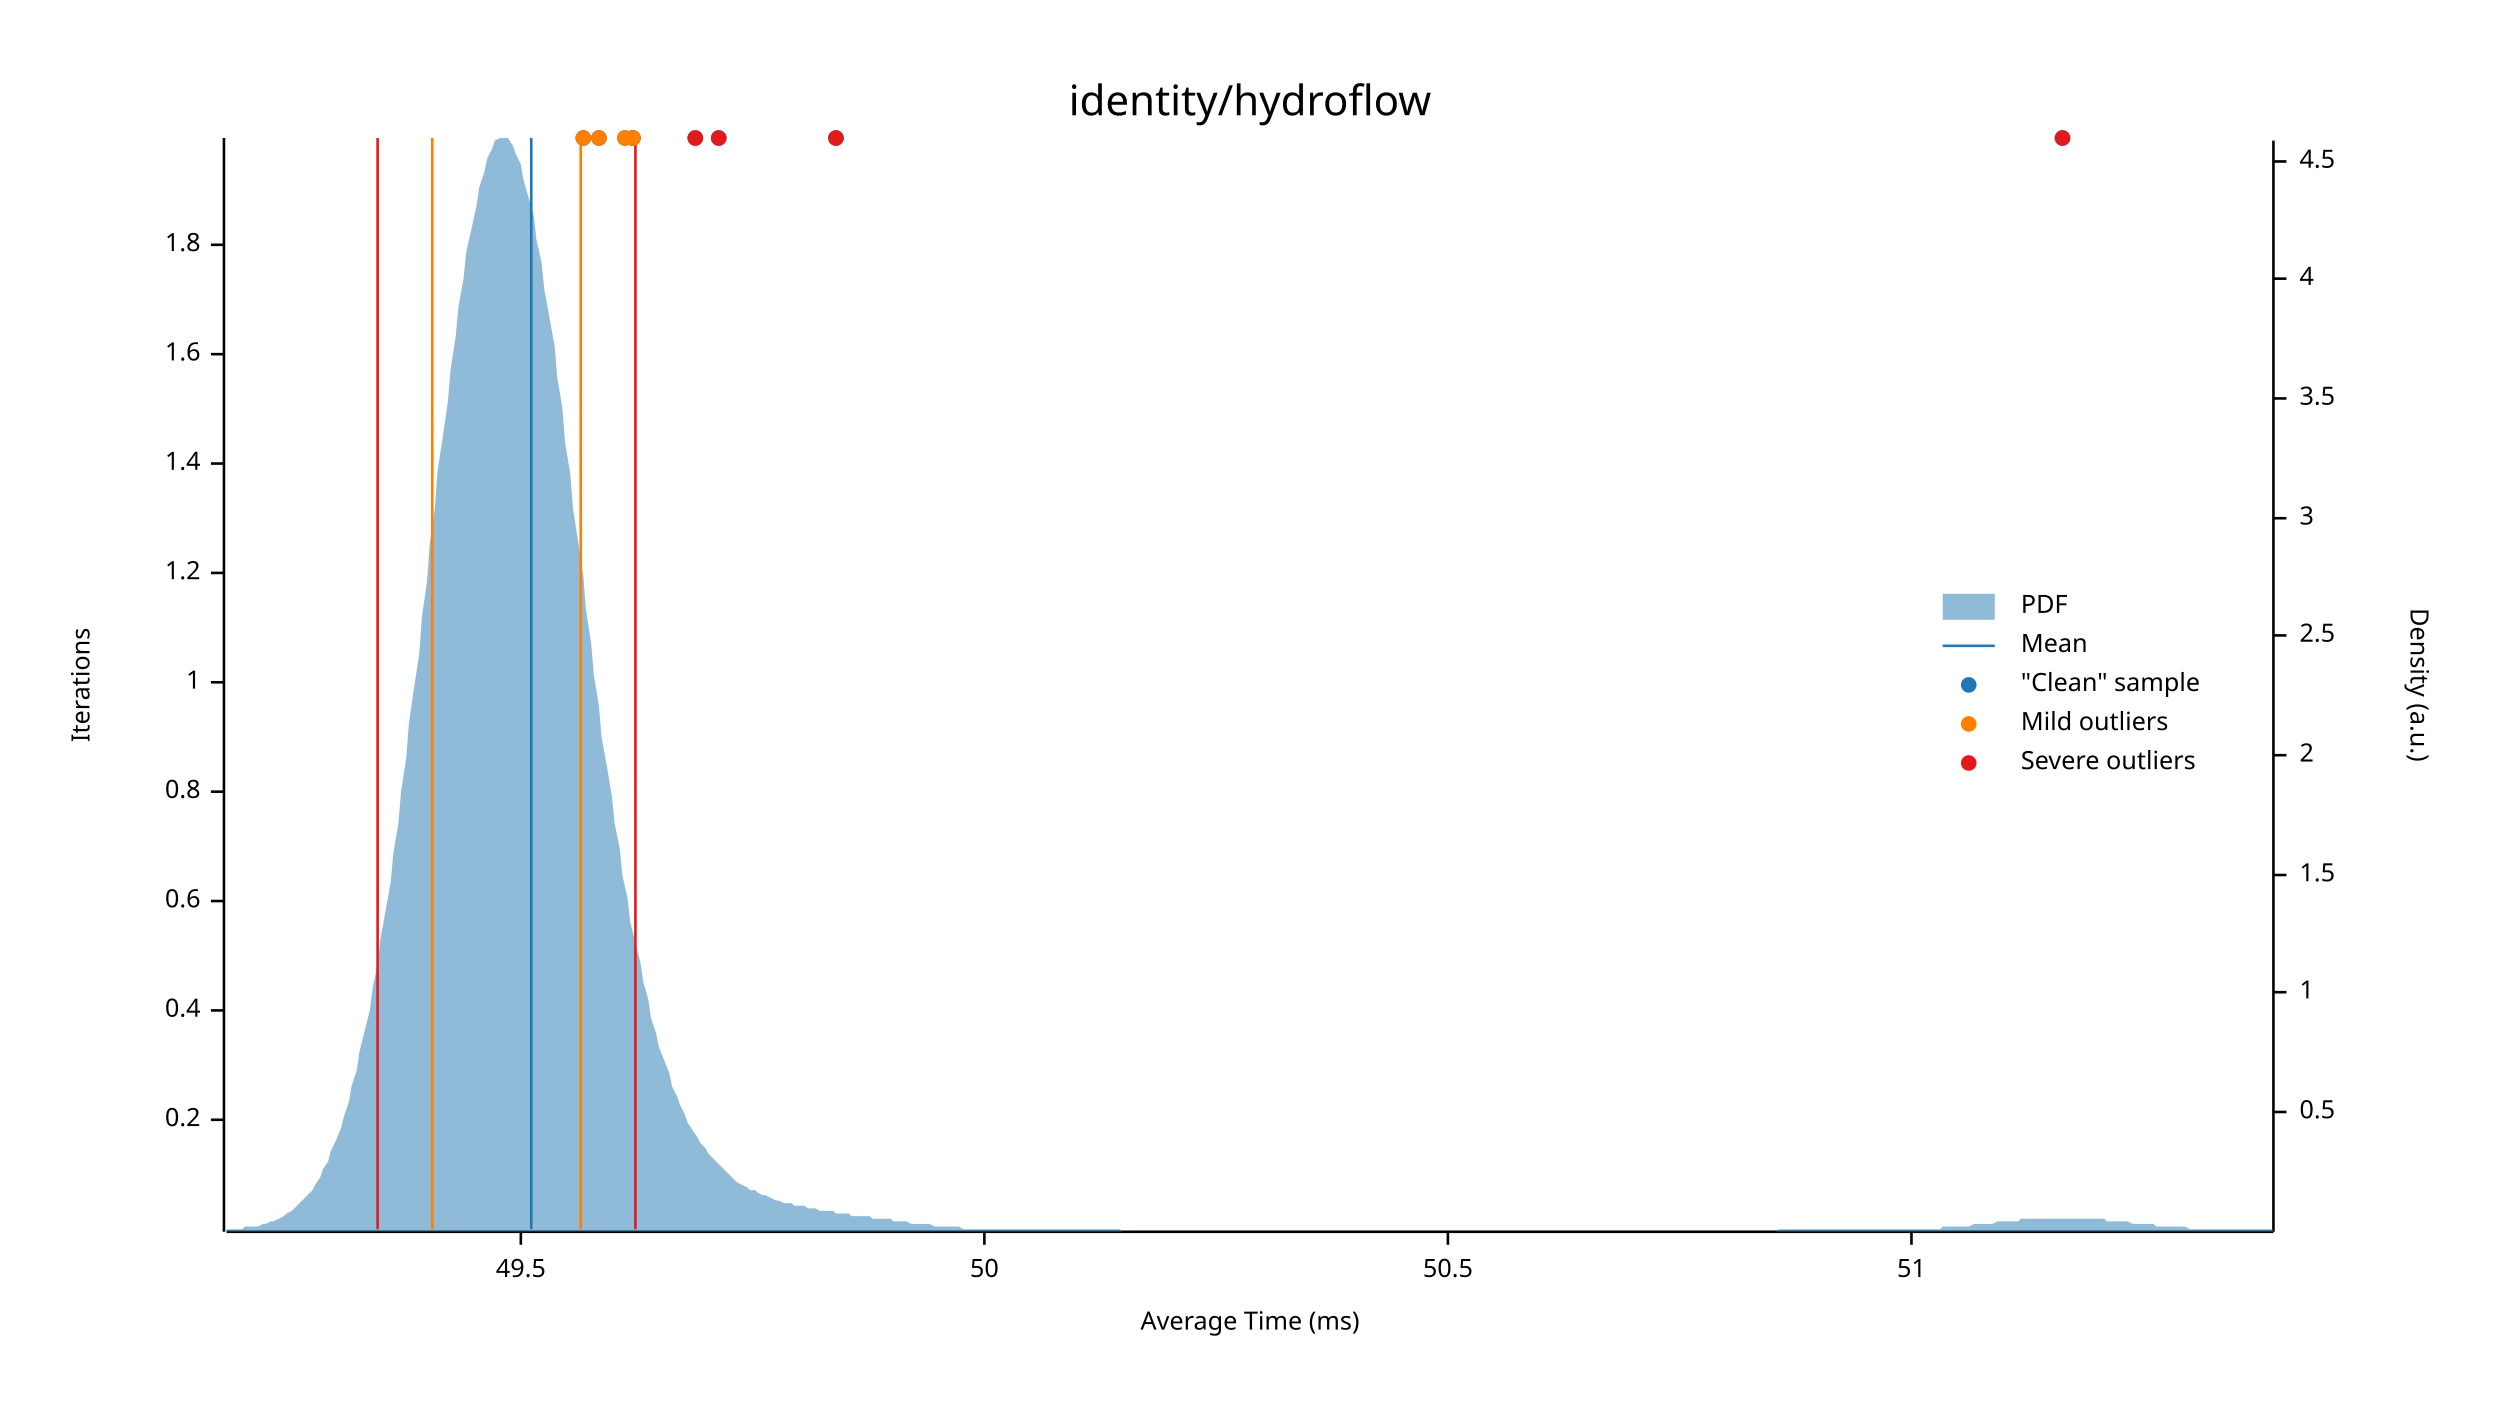
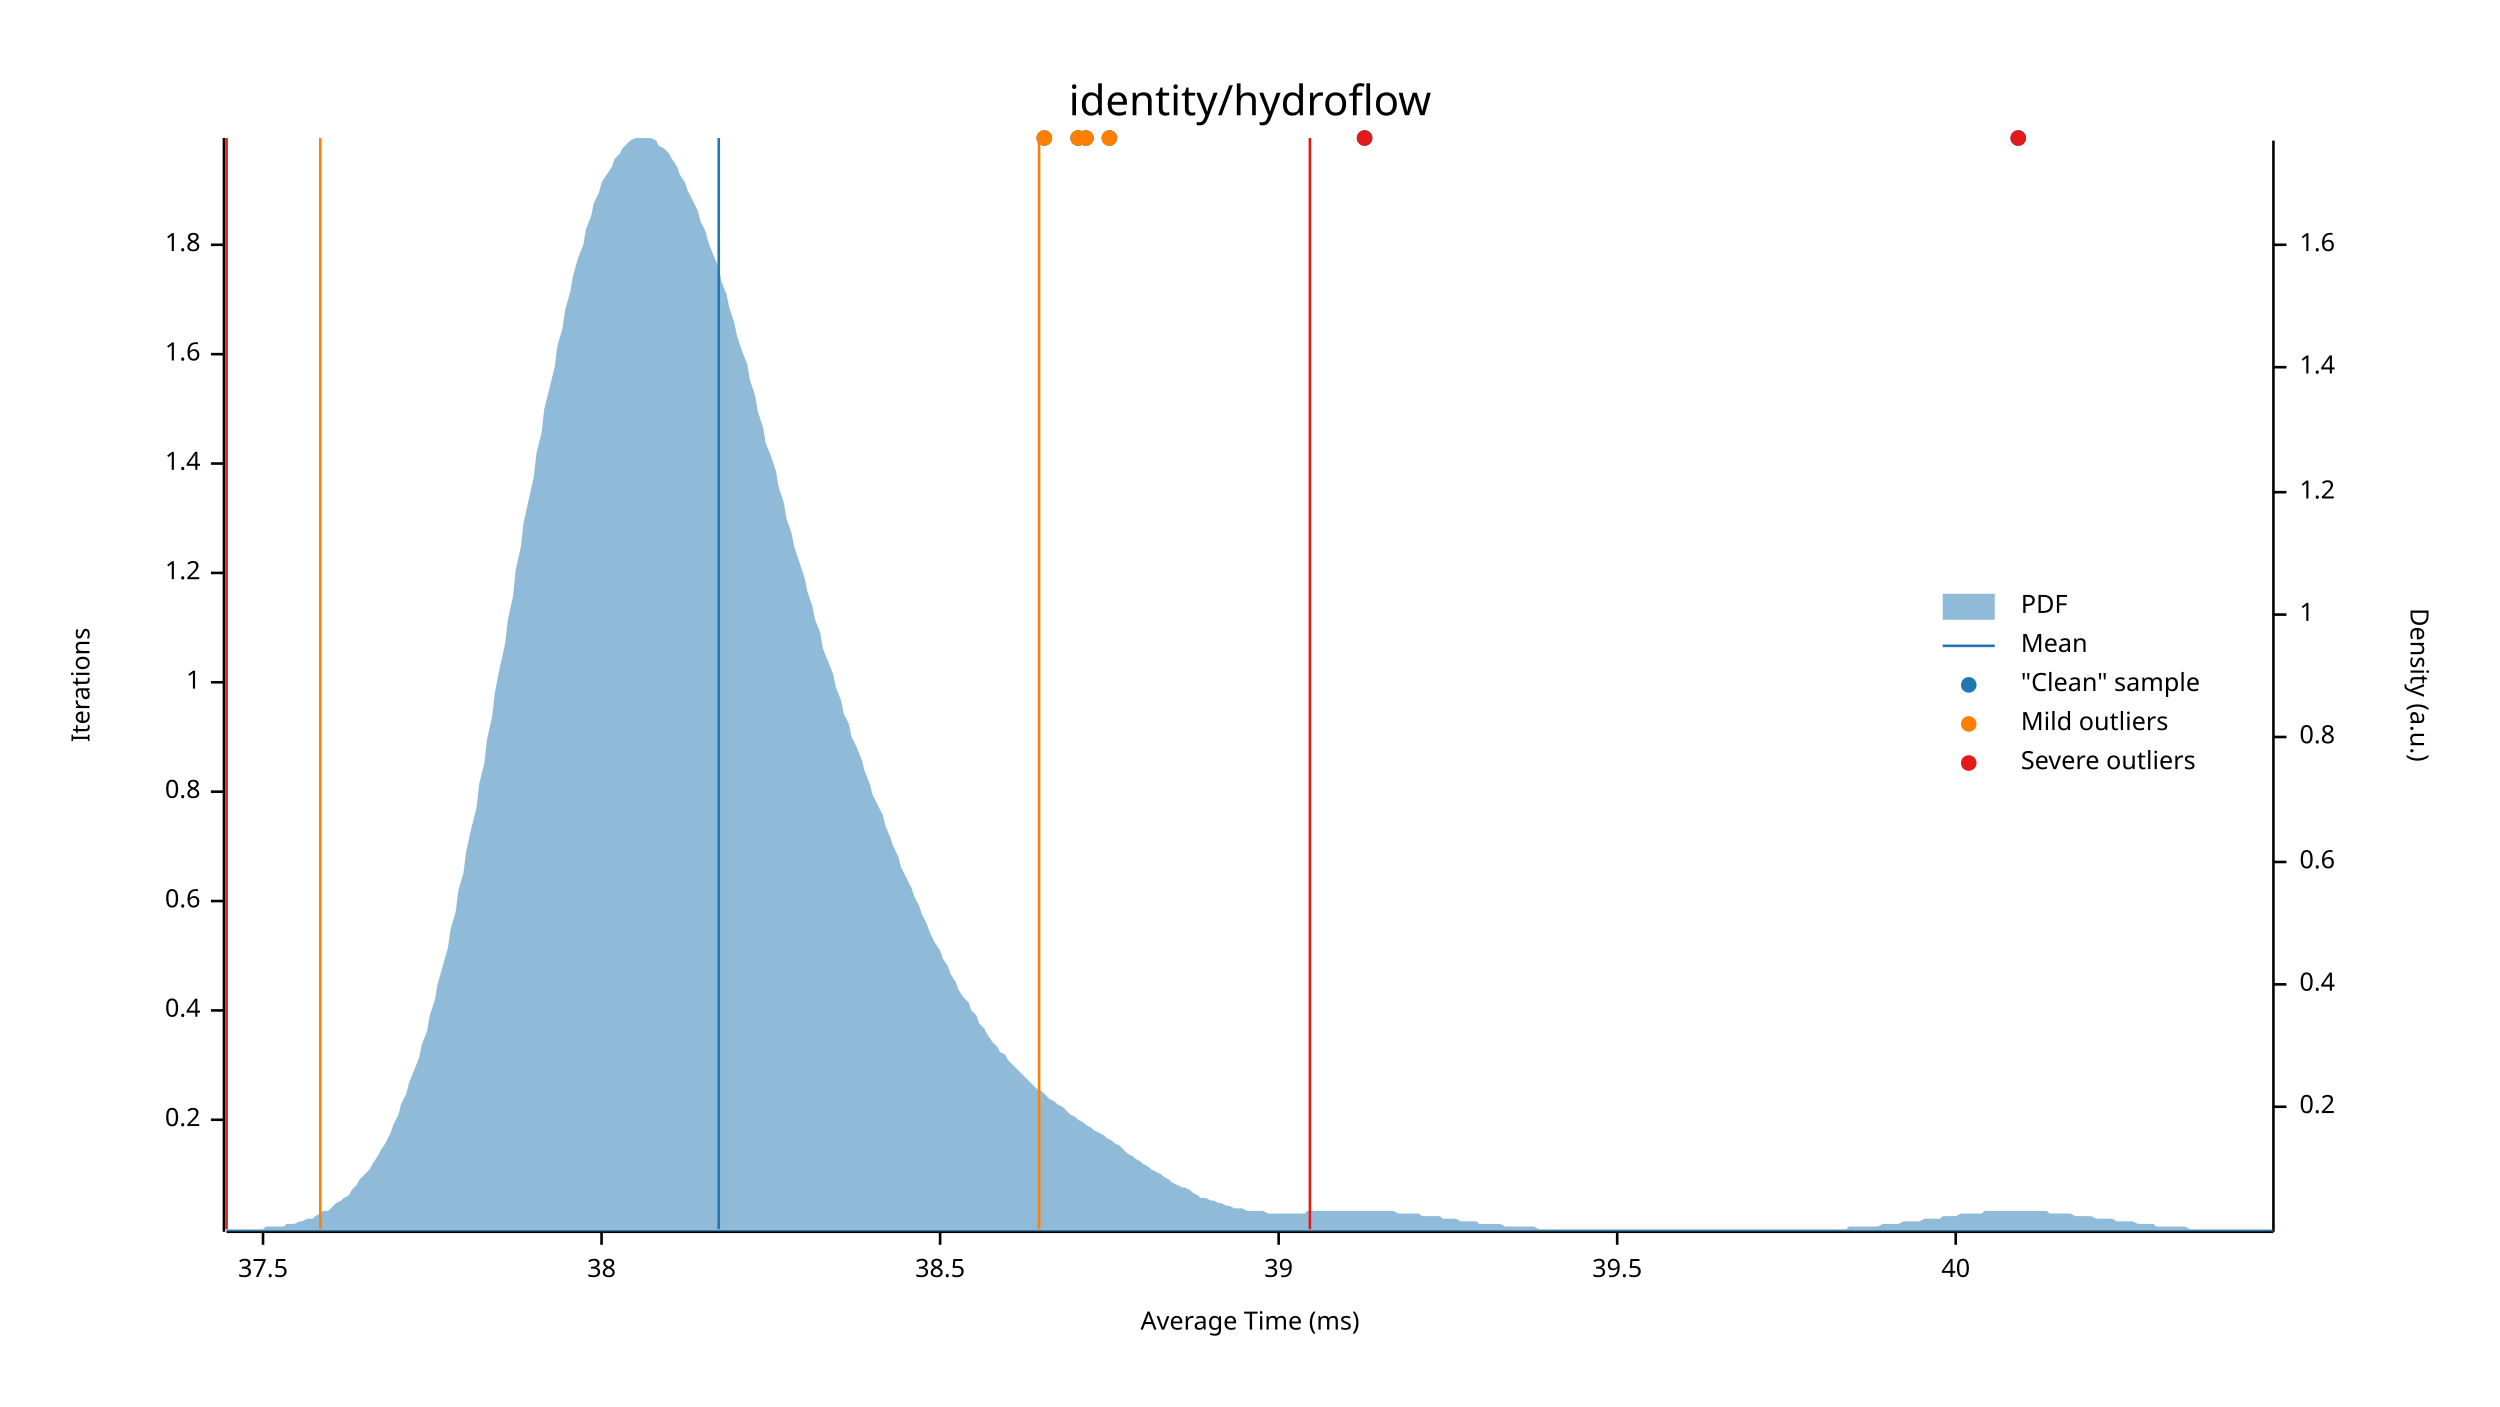
<svg xmlns="http://www.w3.org/2000/svg" width="960" height="540" viewBox="0 0 960 540">
  <text x="480" y="32" dy="0.76em" text-anchor="middle" font-family="sans-serif" font-size="16.129" opacity="1" fill="#000000">
identity/hydroflow
</text>
  <text x="27" y="263" dy="0.76em" text-anchor="middle" font-family="sans-serif" font-size="9.677" opacity="1" fill="#000000" transform="rotate(270, 27, 263)">
Iterations
</text>
  <text x="480" y="513" dy="-0.5ex" text-anchor="middle" font-family="sans-serif" font-size="9.677" opacity="1" fill="#000000">
Average Time (ms)
</text>
  <polyline fill="none" opacity="1" stroke="#000000" stroke-width="1" points="86,53 86,473 " />
  <text x="77" y="430" dy="0.5ex" text-anchor="end" font-family="sans-serif" font-size="9.677" opacity="1" fill="#000000">
0.2
</text>
  <polyline fill="none" opacity="1" stroke="#000000" stroke-width="1" points="81,430 86,430 " />
  <text x="77" y="388" dy="0.5ex" text-anchor="end" font-family="sans-serif" font-size="9.677" opacity="1" fill="#000000">
0.4
</text>
  <polyline fill="none" opacity="1" stroke="#000000" stroke-width="1" points="81,388 86,388 " />
  <text x="77" y="346" dy="0.5ex" text-anchor="end" font-family="sans-serif" font-size="9.677" opacity="1" fill="#000000">
0.6
</text>
  <polyline fill="none" opacity="1" stroke="#000000" stroke-width="1" points="81,346 86,346 " />
  <text x="77" y="304" dy="0.5ex" text-anchor="end" font-family="sans-serif" font-size="9.677" opacity="1" fill="#000000">
0.8
</text>
  <polyline fill="none" opacity="1" stroke="#000000" stroke-width="1" points="81,304 86,304 " />
  <text x="77" y="262" dy="0.5ex" text-anchor="end" font-family="sans-serif" font-size="9.677" opacity="1" fill="#000000">
1
</text>
  <polyline fill="none" opacity="1" stroke="#000000" stroke-width="1" points="81,262 86,262 " />
  <text x="77" y="220" dy="0.5ex" text-anchor="end" font-family="sans-serif" font-size="9.677" opacity="1" fill="#000000">
1.2
</text>
  <polyline fill="none" opacity="1" stroke="#000000" stroke-width="1" points="81,220 86,220 " />
  <text x="77" y="178" dy="0.5ex" text-anchor="end" font-family="sans-serif" font-size="9.677" opacity="1" fill="#000000">
1.4
</text>
  <polyline fill="none" opacity="1" stroke="#000000" stroke-width="1" points="81,178 86,178 " />
  <text x="77" y="136" dy="0.5ex" text-anchor="end" font-family="sans-serif" font-size="9.677" opacity="1" fill="#000000">
1.6
</text>
  <polyline fill="none" opacity="1" stroke="#000000" stroke-width="1" points="81,136 86,136 " />
  <text x="77" y="94" dy="0.5ex" text-anchor="end" font-family="sans-serif" font-size="9.677" opacity="1" fill="#000000">
1.8
</text>
  <polyline fill="none" opacity="1" stroke="#000000" stroke-width="1" points="81,94 86,94 " />
  <polyline fill="none" opacity="1" stroke="#000000" stroke-width="1" points="87,473 873,473 " />
-   <text x="200" y="483" dy="0.76em" text-anchor="middle" font-family="sans-serif" font-size="9.677" opacity="1" fill="#000000">
- 49.5
+   <text x="101" y="483" dy="0.76em" text-anchor="middle" font-family="sans-serif" font-size="9.677" opacity="1" fill="#000000">
+ 37.5
</text>
-   <polyline fill="none" opacity="1" stroke="#000000" stroke-width="1" points="200,473 200,478 " />
-   <text x="378" y="483" dy="0.76em" text-anchor="middle" font-family="sans-serif" font-size="9.677" opacity="1" fill="#000000">
- 50
+   <polyline fill="none" opacity="1" stroke="#000000" stroke-width="1" points="101,473 101,478 " />
+   <text x="231" y="483" dy="0.76em" text-anchor="middle" font-family="sans-serif" font-size="9.677" opacity="1" fill="#000000">
+ 38
</text>
-   <polyline fill="none" opacity="1" stroke="#000000" stroke-width="1" points="378,473 378,478 " />
-   <text x="556" y="483" dy="0.76em" text-anchor="middle" font-family="sans-serif" font-size="9.677" opacity="1" fill="#000000">
- 50.5
+   <polyline fill="none" opacity="1" stroke="#000000" stroke-width="1" points="231,473 231,478 " />
+   <text x="361" y="483" dy="0.76em" text-anchor="middle" font-family="sans-serif" font-size="9.677" opacity="1" fill="#000000">
+ 38.5
</text>
-   <polyline fill="none" opacity="1" stroke="#000000" stroke-width="1" points="556,473 556,478 " />
-   <text x="734" y="483" dy="0.76em" text-anchor="middle" font-family="sans-serif" font-size="9.677" opacity="1" fill="#000000">
- 51
+   <polyline fill="none" opacity="1" stroke="#000000" stroke-width="1" points="361,473 361,478 " />
+   <text x="491" y="483" dy="0.76em" text-anchor="middle" font-family="sans-serif" font-size="9.677" opacity="1" fill="#000000">
+ 39
</text>
-   <polyline fill="none" opacity="1" stroke="#000000" stroke-width="1" points="734,473 734,478 " />
+   <polyline fill="none" opacity="1" stroke="#000000" stroke-width="1" points="491,473 491,478 " />
+   <text x="621" y="483" dy="0.76em" text-anchor="middle" font-family="sans-serif" font-size="9.677" opacity="1" fill="#000000">
+ 39.5
+ </text>
+   <polyline fill="none" opacity="1" stroke="#000000" stroke-width="1" points="621,473 621,478 " />
+   <text x="751" y="483" dy="0.76em" text-anchor="middle" font-family="sans-serif" font-size="9.677" opacity="1" fill="#000000">
+ 40
+ </text>
+   <polyline fill="none" opacity="1" stroke="#000000" stroke-width="1" points="751,473 751,478 " />
  <text x="933" y="263" dy="0.76em" text-anchor="middle" font-family="sans-serif" font-size="9.677" opacity="1" fill="#000000" transform="rotate(90, 933, 263)">
Density (a.u.)
</text>
  <polyline fill="none" opacity="1" stroke="#000000" stroke-width="1" points="873,54 873,473 " />
-   <text x="883" y="427" dy="0.5ex" text-anchor="start" font-family="sans-serif" font-size="9.677" opacity="1" fill="#000000">
- 0.5
+   <text x="883" y="425" dy="0.5ex" text-anchor="start" font-family="sans-serif" font-size="9.677" opacity="1" fill="#000000">
+ 0.2
</text>
-   <polyline fill="none" opacity="1" stroke="#000000" stroke-width="1" points="873,427 878,427 " />
-   <text x="883" y="381" dy="0.5ex" text-anchor="start" font-family="sans-serif" font-size="9.677" opacity="1" fill="#000000">
+   <polyline fill="none" opacity="1" stroke="#000000" stroke-width="1" points="873,425 878,425 " />
+   <text x="883" y="378" dy="0.5ex" text-anchor="start" font-family="sans-serif" font-size="9.677" opacity="1" fill="#000000">
+ 0.4
+ </text>
+   <polyline fill="none" opacity="1" stroke="#000000" stroke-width="1" points="873,378 878,378 " />
+   <text x="883" y="331" dy="0.5ex" text-anchor="start" font-family="sans-serif" font-size="9.677" opacity="1" fill="#000000">
+ 0.6
+ </text>
+   <polyline fill="none" opacity="1" stroke="#000000" stroke-width="1" points="873,331 878,331 " />
+   <text x="883" y="283" dy="0.5ex" text-anchor="start" font-family="sans-serif" font-size="9.677" opacity="1" fill="#000000">
+ 0.8
+ </text>
+   <polyline fill="none" opacity="1" stroke="#000000" stroke-width="1" points="873,283 878,283 " />
+   <text x="883" y="236" dy="0.5ex" text-anchor="start" font-family="sans-serif" font-size="9.677" opacity="1" fill="#000000">
1
</text>
-   <polyline fill="none" opacity="1" stroke="#000000" stroke-width="1" points="873,381 878,381 " />
-   <text x="883" y="336" dy="0.5ex" text-anchor="start" font-family="sans-serif" font-size="9.677" opacity="1" fill="#000000">
- 1.5
+   <polyline fill="none" opacity="1" stroke="#000000" stroke-width="1" points="873,236 878,236 " />
+   <text x="883" y="189" dy="0.5ex" text-anchor="start" font-family="sans-serif" font-size="9.677" opacity="1" fill="#000000">
+ 1.2
</text>
-   <polyline fill="none" opacity="1" stroke="#000000" stroke-width="1" points="873,336 878,336 " />
-   <text x="883" y="290" dy="0.5ex" text-anchor="start" font-family="sans-serif" font-size="9.677" opacity="1" fill="#000000">
- 2
+   <polyline fill="none" opacity="1" stroke="#000000" stroke-width="1" points="873,189 878,189 " />
+   <text x="883" y="141" dy="0.5ex" text-anchor="start" font-family="sans-serif" font-size="9.677" opacity="1" fill="#000000">
+ 1.4
</text>
-   <polyline fill="none" opacity="1" stroke="#000000" stroke-width="1" points="873,290 878,290 " />
-   <text x="883" y="244" dy="0.5ex" text-anchor="start" font-family="sans-serif" font-size="9.677" opacity="1" fill="#000000">
- 2.5
+   <polyline fill="none" opacity="1" stroke="#000000" stroke-width="1" points="873,141 878,141 " />
+   <text x="883" y="94" dy="0.5ex" text-anchor="start" font-family="sans-serif" font-size="9.677" opacity="1" fill="#000000">
+ 1.6
</text>
-   <polyline fill="none" opacity="1" stroke="#000000" stroke-width="1" points="873,244 878,244 " />
-   <text x="883" y="199" dy="0.5ex" text-anchor="start" font-family="sans-serif" font-size="9.677" opacity="1" fill="#000000">
- 3
- </text>
-   <polyline fill="none" opacity="1" stroke="#000000" stroke-width="1" points="873,199 878,199 " />
-   <text x="883" y="153" dy="0.5ex" text-anchor="start" font-family="sans-serif" font-size="9.677" opacity="1" fill="#000000">
- 3.5
- </text>
-   <polyline fill="none" opacity="1" stroke="#000000" stroke-width="1" points="873,153 878,153 " />
-   <text x="883" y="107" dy="0.5ex" text-anchor="start" font-family="sans-serif" font-size="9.677" opacity="1" fill="#000000">
- 4
- </text>
-   <polyline fill="none" opacity="1" stroke="#000000" stroke-width="1" points="873,107 878,107 " />
-   <text x="883" y="62" dy="0.5ex" text-anchor="start" font-family="sans-serif" font-size="9.677" opacity="1" fill="#000000">
- 4.5
- </text>
-   <polyline fill="none" opacity="1" stroke="#000000" stroke-width="1" points="873,62 878,62 " />
-   <polygon opacity="0.5" fill="#1F78B4" points="87,472 88,472 90,472 91,472 93,472 94,471 96,471 98,471 99,471 101,470 102,470 104,469 105,469 107,468 109,467 110,466 112,465 113,464 115,462 116,461 118,459 120,457 121,455 123,452 124,449 126,446 127,442 129,438 131,433 132,429 134,423 135,417 137,411 138,404 140,396 142,388 143,380 145,370 146,361 148,350 150,339 151,328 153,316 154,304 156,291 157,278 159,264 161,251 162,237 164,223 165,209 167,195 168,181 170,168 172,154 173,142 175,129 176,118 178,107 179,97 181,88 183,79 184,72 186,66 187,61 189,57 190,54 192,53 194,53 195,53 197,56 198,59 200,63 201,69 203,76 205,83 206,92 208,101 209,111 211,122 213,133 214,145 216,157 217,170 219,182 220,195 222,208 224,221 225,234 227,247 228,259 230,271 231,283 233,294 235,306 236,316 238,326 239,336 241,345 242,354 244,362 246,370 247,377 249,384 250,391 252,397 253,402 255,407 257,412 258,417 260,421 261,424 263,428 264,431 266,434 268,437 269,439 271,441 272,443 274,445 276,447 277,448 279,450 280,451 282,453 283,454 285,455 287,456 288,457 290,457 291,458 293,459 294,459 296,460 298,461 299,461 301,462 302,462 304,462 305,463 307,463 309,463 310,464 312,464 313,464 315,465 316,465 318,465 320,465 321,466 323,466 324,466 326,466 327,467 329,467 331,467 332,467 334,467 335,468 337,468 339,468 340,468 342,468 343,469 345,469 346,469 348,469 350,470 351,470 353,470 354,470 356,470 357,470 359,471 361,471 362,471 364,471 365,471 367,471 368,471 370,472 372,472 373,472 375,472 376,472 378,472 379,472 381,472 383,472 384,472 386,472 387,472 389,472 391,472 392,472 394,472 395,472 397,472 398,472 400,472 402,472 403,472 405,472 406,472 408,472 409,472 411,472 413,472 414,472 416,472 417,472 419,472 420,472 422,472 424,472 425,472 427,472 428,472 430,472 431,473 433,473 435,473 436,473 438,473 439,473 441,473 442,473 444,473 446,473 447,473 449,473 450,473 452,473 454,473 455,473 457,473 458,473 460,473 461,473 463,473 465,473 466,473 468,473 469,473 471,473 472,473 474,473 476,473 477,473 479,473 480,473 482,473 483,473 485,473 487,473 488,473 490,473 491,473 493,473 494,473 496,473 498,473 499,473 501,473 502,473 504,473 505,473 507,473 509,473 510,473 512,473 513,473 515,473 517,473 518,473 520,473 521,473 523,473 524,473 526,473 528,473 529,473 531,473 532,473 534,473 535,473 537,473 539,473 540,473 542,473 543,473 545,473 546,473 548,473 550,473 551,473 553,473 554,473 556,473 557,473 559,473 561,473 562,473 564,473 565,473 567,473 568,473 570,473 572,473 573,473 575,473 576,473 578,473 580,473 581,473 583,473 584,473 586,473 587,473 589,473 591,473 592,473 594,473 595,473 597,473 598,473 600,473 602,473 603,473 605,473 606,473 608,473 609,473 611,473 613,473 614,473 616,473 617,473 619,473 620,473 622,473 624,473 625,473 627,473 628,473 630,473 632,473 633,473 635,473 636,473 638,473 639,473 641,473 643,473 644,473 646,473 647,473 649,473 650,473 652,473 654,473 655,473 657,473 658,473 660,473 661,473 663,473 665,473 666,473 668,473 669,473 671,473 672,473 674,473 676,473 677,473 679,473 680,473 682,473 683,472 685,472 687,472 688,472 690,472 691,472 693,472 695,472 696,472 698,472 699,472 701,472 702,472 704,472 706,472 707,472 709,472 710,472 712,472 713,472 715,472 717,472 718,472 720,472 721,472 723,472 724,472 726,472 728,472 729,472 731,472 732,472 734,472 735,472 737,472 739,472 740,472 742,472 743,472 745,472 746,471 748,471 750,471 751,471 753,471 754,471 756,471 758,470 759,470 761,470 762,470 764,470 765,470 767,469 769,469 770,469 772,469 773,469 775,469 776,468 778,468 780,468 781,468 783,468 784,468 786,468 787,468 789,468 791,468 792,468 794,468 795,468 797,468 798,468 800,468 802,468 803,468 805,468 806,468 808,468 809,469 811,469 813,469 814,469 816,469 817,469 819,470 821,470 822,470 824,470 825,470 827,470 828,471 830,471 832,471 833,471 835,471 836,471 838,471 839,471 841,472 843,472 844,472 846,472 847,472 849,472 850,472 852,472 854,472 855,472 857,472 858,472 860,472 861,472 863,472 865,472 866,472 868,472 869,472 871,472 873,472 873,473 87,473 " />
-   <polyline fill="none" opacity="1" stroke="#1F78B4" stroke-width="1" points="204,472 204,53 " />
-   <polyline fill="none" opacity="1" stroke="#FF7F00" stroke-width="1" points="166,472 166,53 " />
-   <polyline fill="none" opacity="1" stroke="#FF7F00" stroke-width="1" points="223,472 223,53 " />
-   <polyline fill="none" opacity="1" stroke="#E31A1C" stroke-width="1" points="145,472 145,53 " />
-   <polyline fill="none" opacity="1" stroke="#E31A1C" stroke-width="1" points="244,472 244,53 " />
-   <circle cx="792" cy="53" r="3" opacity="1" fill="#1F78B4" stroke="none" stroke-width="1" />
-   <circle cx="276" cy="53" r="3" opacity="1" fill="#1F78B4" stroke="none" stroke-width="1" />
-   <circle cx="321" cy="53" r="3" opacity="1" fill="#1F78B4" stroke="none" stroke-width="1" />
-   <circle cx="267" cy="53" r="3" opacity="1" fill="#1F78B4" stroke="none" stroke-width="1" />
-   <circle cx="243" cy="53" r="3" opacity="1" fill="#1F78B4" stroke="none" stroke-width="1" />
-   <circle cx="243" cy="53" r="3" opacity="1" fill="#1F78B4" stroke="none" stroke-width="1" />
-   <circle cx="240" cy="53" r="3" opacity="1" fill="#1F78B4" stroke="none" stroke-width="1" />
-   <circle cx="230" cy="53" r="3" opacity="1" fill="#1F78B4" stroke="none" stroke-width="1" />
-   <circle cx="224" cy="53" r="3" opacity="1" fill="#1F78B4" stroke="none" stroke-width="1" />
-   <circle cx="243" cy="53" r="3" opacity="1" fill="#FF7F00" stroke="none" stroke-width="1" />
-   <circle cx="243" cy="53" r="3" opacity="1" fill="#FF7F00" stroke="none" stroke-width="1" />
-   <circle cx="240" cy="53" r="3" opacity="1" fill="#FF7F00" stroke="none" stroke-width="1" />
-   <circle cx="230" cy="53" r="3" opacity="1" fill="#FF7F00" stroke="none" stroke-width="1" />
-   <circle cx="224" cy="53" r="3" opacity="1" fill="#FF7F00" stroke="none" stroke-width="1" />
-   <circle cx="792" cy="53" r="3" opacity="1" fill="#E31A1C" stroke="none" stroke-width="1" />
-   <circle cx="276" cy="53" r="3" opacity="1" fill="#E31A1C" stroke="none" stroke-width="1" />
-   <circle cx="321" cy="53" r="3" opacity="1" fill="#E31A1C" stroke="none" stroke-width="1" />
-   <circle cx="267" cy="53" r="3" opacity="1" fill="#E31A1C" stroke="none" stroke-width="1" />
+   <polyline fill="none" opacity="1" stroke="#000000" stroke-width="1" points="873,94 878,94 " />
+   <polygon opacity="0.5" fill="#1F78B4" points="87,472 88,472 90,472 91,472 93,472 94,472 96,472 98,472 99,472 101,472 102,471 104,471 105,471 107,471 109,471 110,470 112,470 113,470 115,469 116,469 118,468 120,468 121,467 123,466 124,465 126,465 127,464 129,462 131,461 132,460 134,459 135,457 137,455 138,453 140,451 142,449 143,447 145,444 146,442 148,439 150,435 151,432 153,428 154,424 156,420 157,416 159,411 161,406 162,401 164,396 165,390 167,384 168,378 170,371 172,364 173,357 175,350 176,342 178,335 179,327 181,318 183,310 184,301 186,293 187,284 189,275 190,266 192,256 194,247 195,238 197,229 198,219 200,210 201,201 203,192 205,183 206,174 208,166 209,157 211,149 213,141 214,133 216,126 217,119 219,112 220,106 222,99 224,94 225,88 227,83 228,78 230,74 231,70 233,67 235,64 236,61 238,59 239,57 241,55 242,54 244,53 246,53 247,53 249,53 250,53 252,54 253,56 255,57 257,59 258,61 260,64 261,67 263,70 264,73 266,77 268,81 269,85 271,89 272,93 274,98 276,103 277,108 279,113 280,118 282,124 283,129 285,135 287,140 288,146 290,152 291,158 293,164 294,170 296,175 298,181 299,187 301,193 302,199 304,205 305,210 307,216 309,222 310,227 312,233 313,238 315,243 316,249 318,254 320,259 321,264 323,269 324,274 326,278 327,283 329,287 331,292 332,296 334,301 335,305 337,309 339,313 340,317 342,322 343,325 345,329 346,333 348,337 350,341 351,344 353,348 354,351 356,355 357,358 359,362 361,365 362,368 364,371 365,374 367,377 368,380 370,383 372,385 373,388 375,390 376,393 378,395 379,397 381,400 383,402 384,404 386,405 387,407 389,409 391,411 392,412 394,414 395,415 397,417 398,418 400,419 402,421 403,422 405,423 406,424 408,425 409,426 411,428 413,429 414,430 416,431 417,432 419,433 420,434 422,435 424,436 425,437 427,438 428,439 430,440 431,441 433,443 435,444 436,445 438,446 439,447 441,448 442,449 444,450 446,451 447,452 449,453 450,454 452,455 454,456 455,456 457,457 458,458 460,459 461,460 463,460 465,461 466,461 468,462 469,462 471,463 472,463 474,464 476,464 477,464 479,465 480,465 482,465 483,465 485,465 487,466 488,466 490,466 491,466 493,466 494,466 496,466 498,466 499,466 501,466 502,465 504,465 505,465 507,465 509,465 510,465 512,465 513,465 515,465 517,465 518,465 520,465 521,465 523,465 524,465 526,465 528,465 529,465 531,465 532,465 534,465 535,465 537,466 539,466 540,466 542,466 543,466 545,466 546,467 548,467 550,467 551,467 553,467 554,468 556,468 557,468 559,468 561,469 562,469 564,469 565,469 567,469 568,470 570,470 572,470 573,470 575,470 576,470 578,471 580,471 581,471 583,471 584,471 586,471 587,471 589,471 591,472 592,472 594,472 595,472 597,472 598,472 600,472 602,472 603,472 605,472 606,472 608,472 609,472 611,472 613,472 614,472 616,472 617,472 619,472 620,472 622,472 624,472 625,472 627,472 628,472 630,472 632,472 633,472 635,472 636,472 638,472 639,472 641,472 643,472 644,472 646,472 647,472 649,472 650,472 652,472 654,472 655,472 657,472 658,472 660,472 661,472 663,472 665,472 666,472 668,472 669,472 671,472 672,472 674,472 676,472 677,472 679,472 680,472 682,472 683,472 685,472 687,472 688,472 690,472 691,472 693,472 695,472 696,472 698,472 699,472 701,472 702,472 704,472 706,472 707,472 709,472 710,471 712,471 713,471 715,471 717,471 718,471 720,471 721,471 723,470 724,470 726,470 728,470 729,470 731,469 732,469 734,469 735,469 737,469 739,468 740,468 742,468 743,468 745,468 746,467 748,467 750,467 751,467 753,466 754,466 756,466 758,466 759,466 761,466 762,465 764,465 765,465 767,465 769,465 770,465 772,465 773,465 775,465 776,465 778,465 780,465 781,465 783,465 784,465 786,465 787,466 789,466 791,466 792,466 794,466 795,466 797,467 798,467 800,467 802,467 803,467 805,468 806,468 808,468 809,468 811,468 813,469 814,469 816,469 817,469 819,469 821,470 822,470 824,470 825,470 827,470 828,471 830,471 832,471 833,471 835,471 836,471 838,471 839,471 841,472 843,472 844,472 846,472 847,472 849,472 850,472 852,472 854,472 855,472 857,472 858,472 860,472 861,472 863,472 865,472 866,472 868,472 869,472 871,472 873,472 873,473 87,473 " />
+   <polyline fill="none" opacity="1" stroke="#1F78B4" stroke-width="1" points="276,472 276,53 " />
+   <polyline fill="none" opacity="1" stroke="#FF7F00" stroke-width="1" points="123,472 123,53 " />
+   <polyline fill="none" opacity="1" stroke="#FF7F00" stroke-width="1" points="399,472 399,53 " />
+   <polyline fill="none" opacity="1" stroke="#E31A1C" stroke-width="1" points="87,472 87,53 " />
+   <polyline fill="none" opacity="1" stroke="#E31A1C" stroke-width="1" points="503,472 503,53 " />
+   <circle cx="524" cy="53" r="3" opacity="1" fill="#1F78B4" stroke="none" stroke-width="1" />
+   <circle cx="414" cy="53" r="3" opacity="1" fill="#1F78B4" stroke="none" stroke-width="1" />
+   <circle cx="426" cy="53" r="3" opacity="1" fill="#1F78B4" stroke="none" stroke-width="1" />
+   <circle cx="417" cy="53" r="3" opacity="1" fill="#1F78B4" stroke="none" stroke-width="1" />
+   <circle cx="401" cy="53" r="3" opacity="1" fill="#1F78B4" stroke="none" stroke-width="1" />
+   <circle cx="775" cy="53" r="3" opacity="1" fill="#1F78B4" stroke="none" stroke-width="1" />
+   <circle cx="414" cy="53" r="3" opacity="1" fill="#FF7F00" stroke="none" stroke-width="1" />
+   <circle cx="426" cy="53" r="3" opacity="1" fill="#FF7F00" stroke="none" stroke-width="1" />
+   <circle cx="417" cy="53" r="3" opacity="1" fill="#FF7F00" stroke="none" stroke-width="1" />
+   <circle cx="401" cy="53" r="3" opacity="1" fill="#FF7F00" stroke="none" stroke-width="1" />
+   <circle cx="524" cy="53" r="3" opacity="1" fill="#E31A1C" stroke="none" stroke-width="1" />
+   <circle cx="775" cy="53" r="3" opacity="1" fill="#E31A1C" stroke="none" stroke-width="1" />
  <text x="776" y="228" dy="0.76em" text-anchor="start" font-family="sans-serif" font-size="9.677" opacity="1" fill="#000000">
PDF
</text>
  <text x="776" y="243" dy="0.76em" text-anchor="start" font-family="sans-serif" font-size="9.677" opacity="1" fill="#000000">
Mean
</text>
  <text x="776" y="258" dy="0.76em" text-anchor="start" font-family="sans-serif" font-size="9.677" opacity="1" fill="#000000">
"Clean" sample
</text>
  <text x="776" y="273" dy="0.76em" text-anchor="start" font-family="sans-serif" font-size="9.677" opacity="1" fill="#000000">
Mild outliers
</text>
  <text x="776" y="288" dy="0.76em" text-anchor="start" font-family="sans-serif" font-size="9.677" opacity="1" fill="#000000">
Severe outliers
</text>
  <rect x="746" y="228" width="20" height="10" opacity="0.5" fill="#1F78B4" stroke="none" />
  <polyline fill="none" opacity="1" stroke="#1F78B4" stroke-width="1" points="746,248 766,248 " />
  <circle cx="756" cy="263" r="3" opacity="1" fill="#1F78B4" stroke="none" stroke-width="1" />
  <circle cx="756" cy="278" r="3" opacity="1" fill="#FF7F00" stroke="none" stroke-width="1" />
  <circle cx="756" cy="293" r="3" opacity="1" fill="#E31A1C" stroke="none" stroke-width="1" />
</svg>
